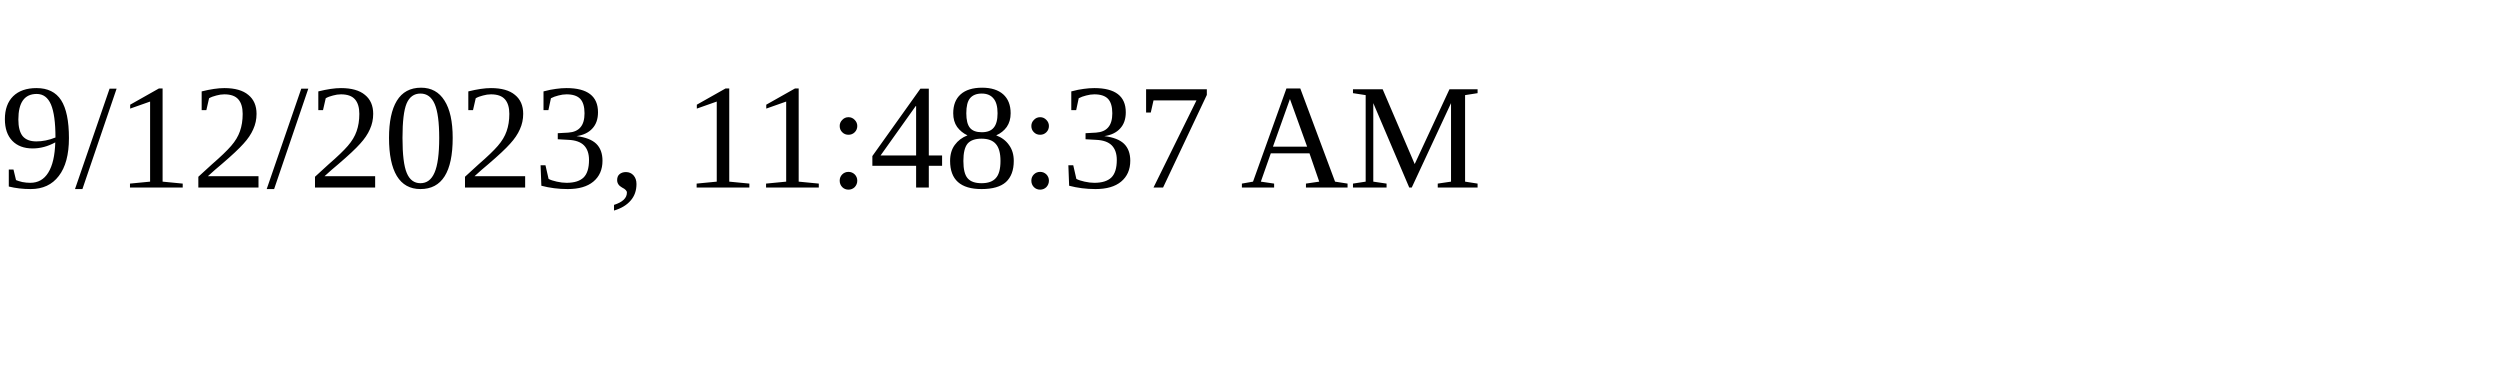
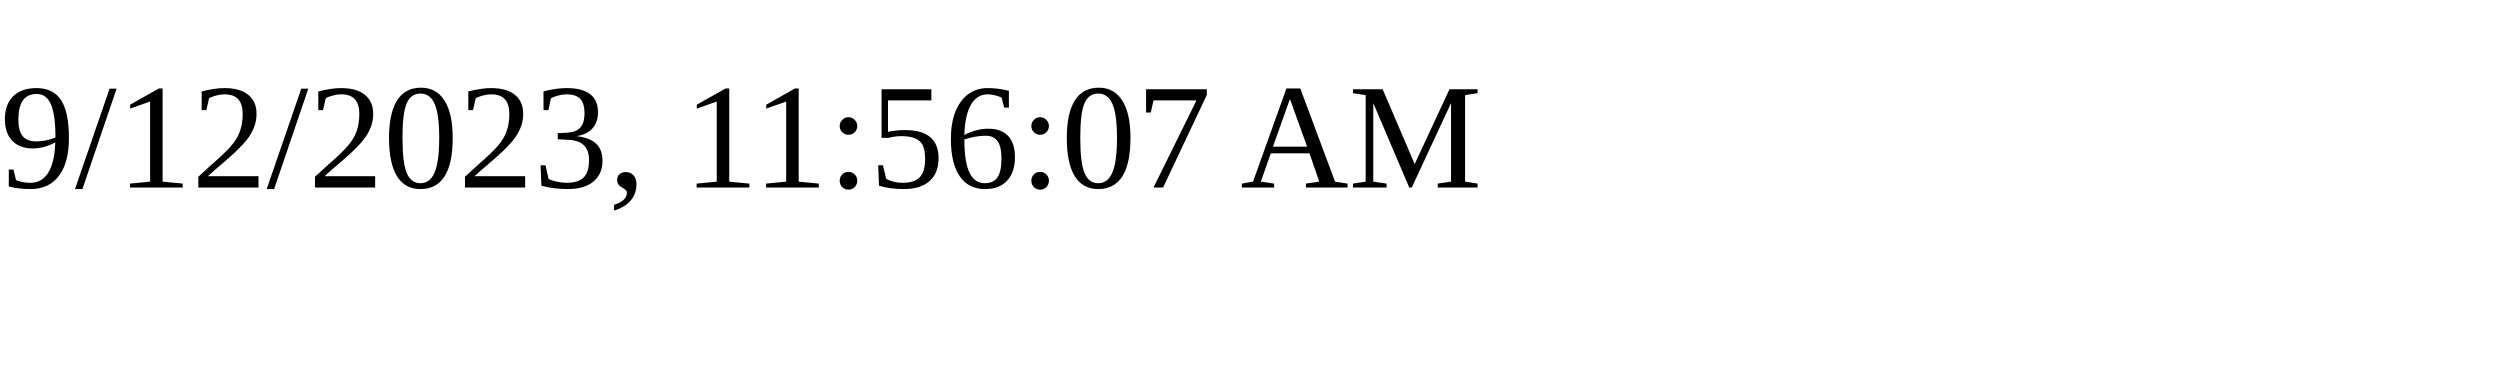
<svg xmlns="http://www.w3.org/2000/svg" height="30" width="200">
-   <text x="0" y="15">9/12/2023, 11:48:37 AM</text>
+   <text x="0" y="15">9/12/2023, 11:56:07 AM</text>
</svg>
